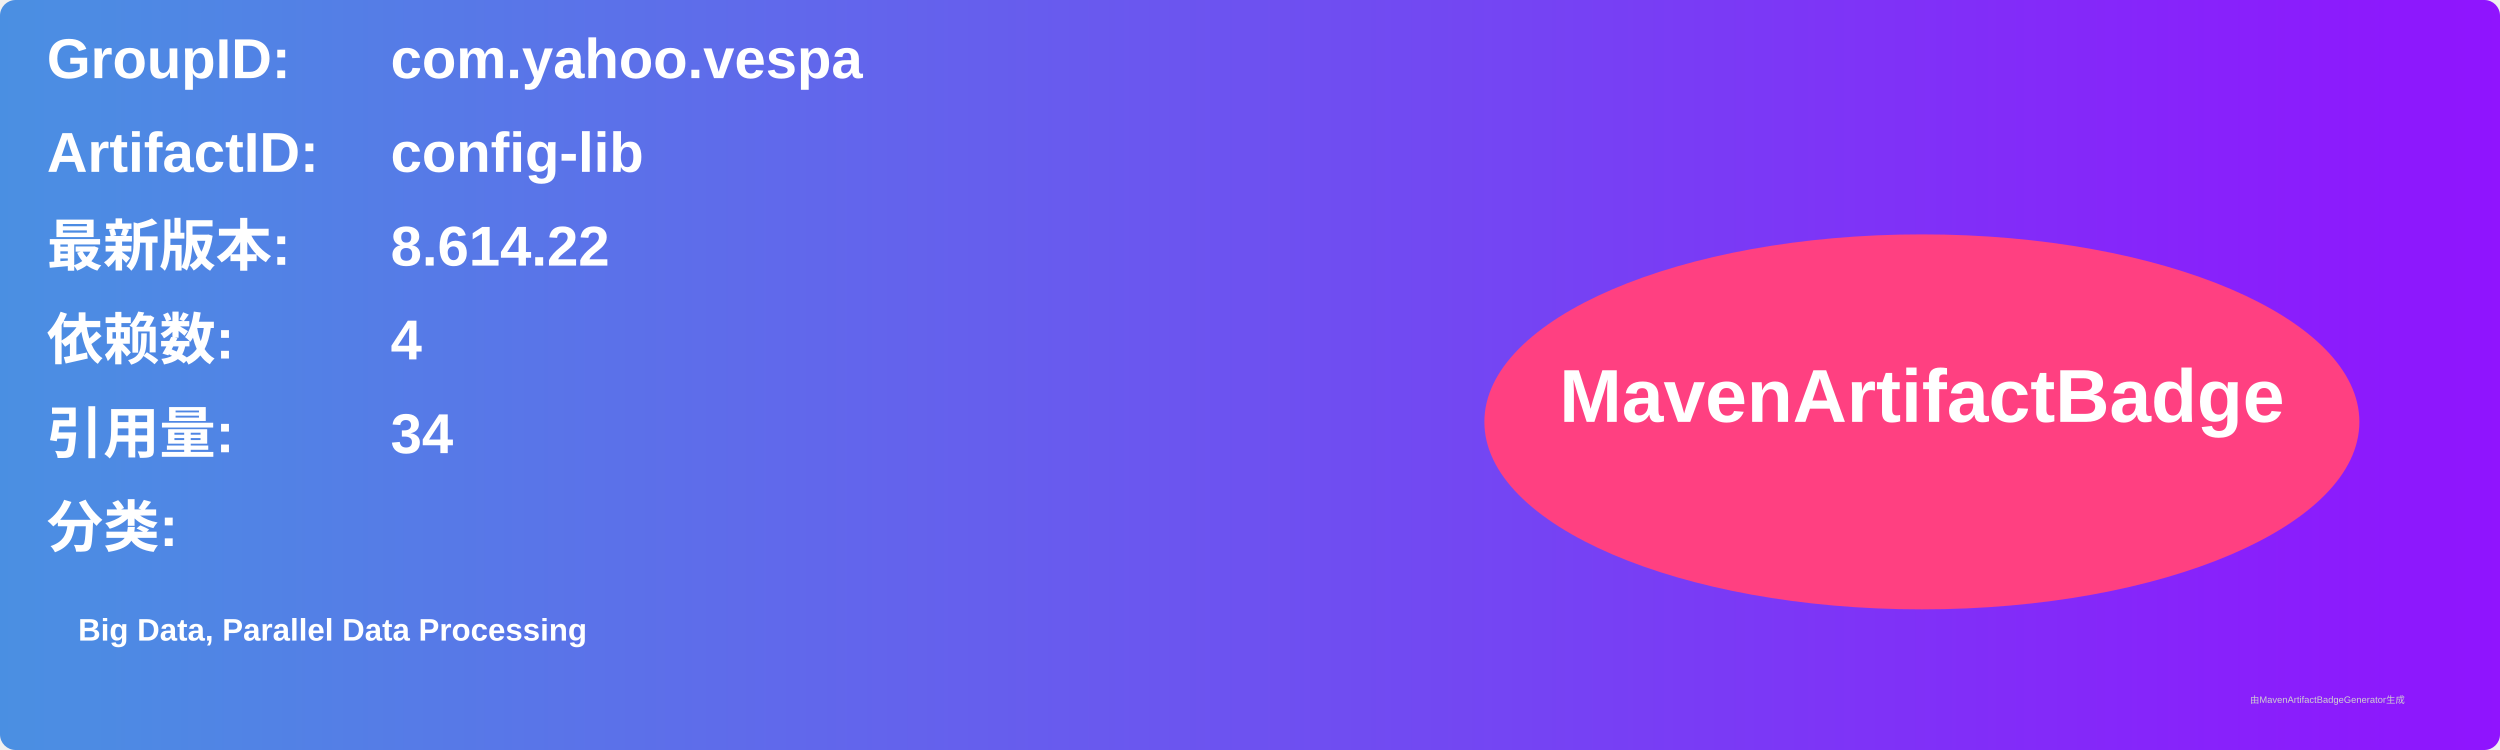
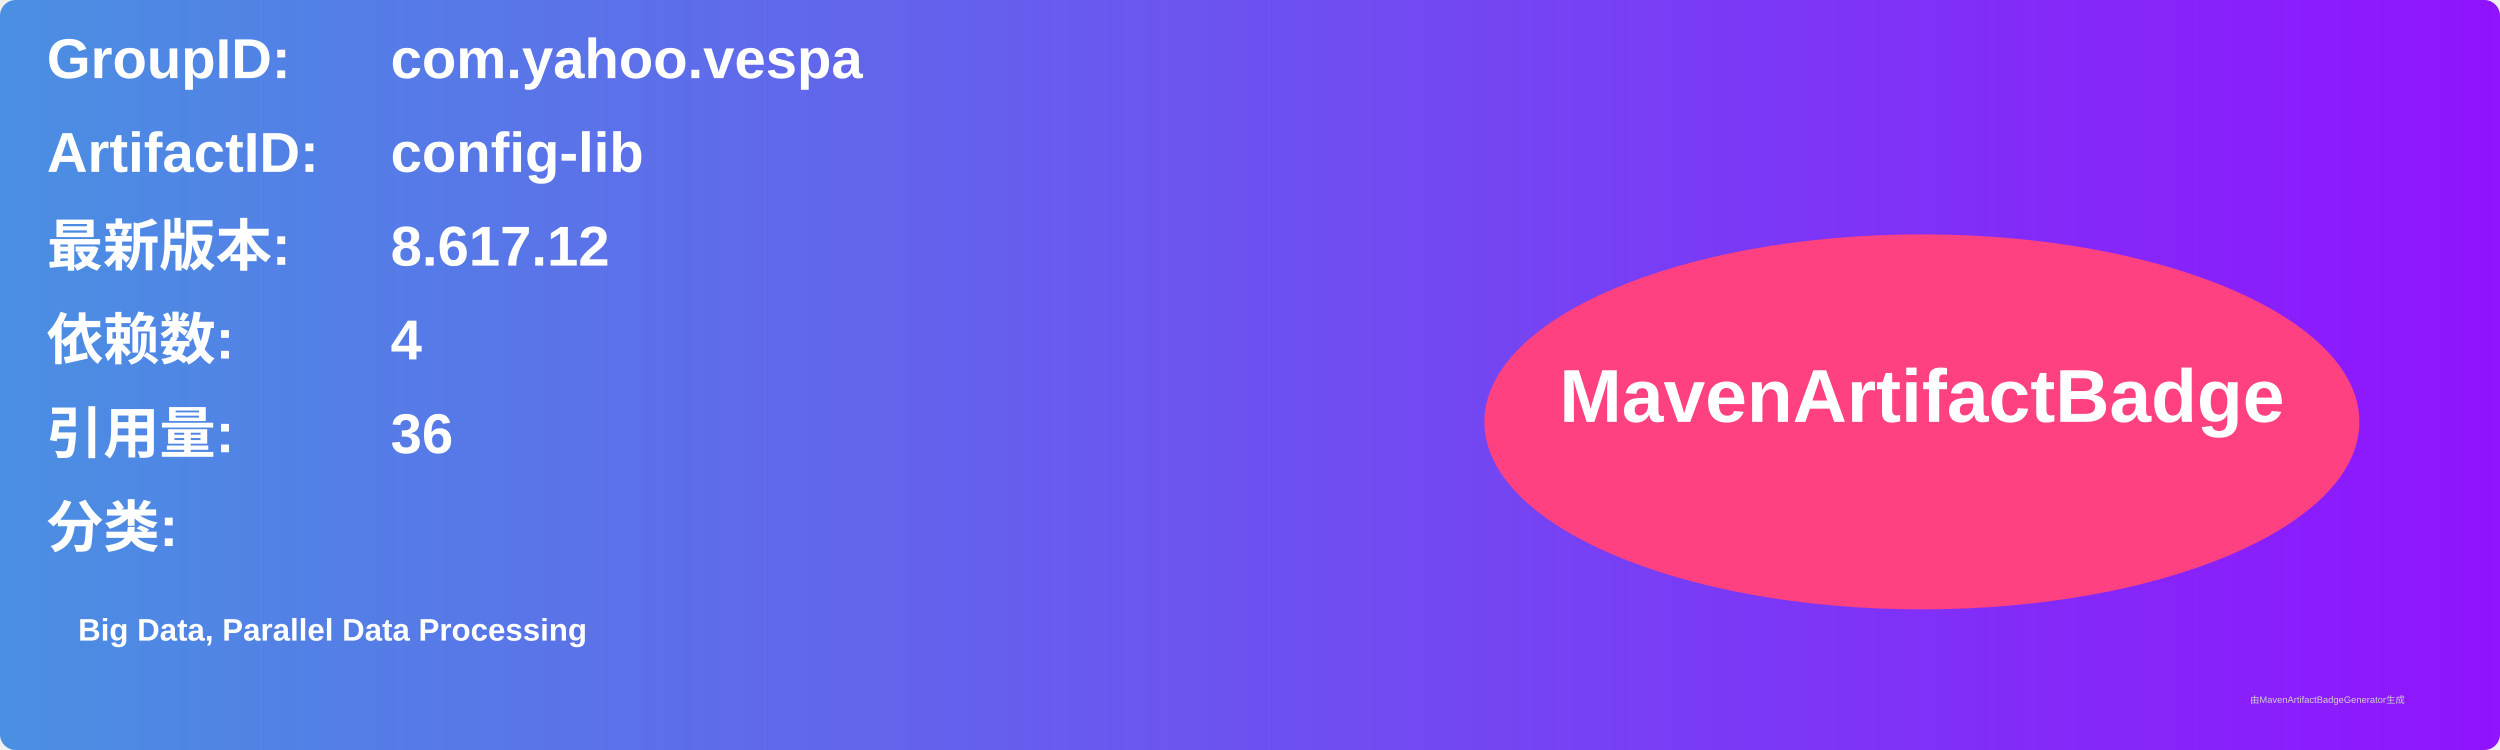
<svg xmlns="http://www.w3.org/2000/svg" width="800" height="240" viewBox="0 0 800 240">
  <linearGradient id="grad" x1="0%" y1="0%" x2="100%" y2="0%">
    <stop offset="0%" stop-color="#4a90e2" />
    <stop offset="100%" stop-color="#9013fe" />
  </linearGradient>
  <rect width="100%" height="100%" rx="5" ry="5" fill="url(#grad)" />
  <g transform="translate(15, 15)">
    <text x="0" y="10" font-family="Arial" font-size="18" fill="white" font-weight="bold" width="260">GroupID:</text>
    <text x="110" y="10" font-family="Arial" font-size="18" fill="white" font-weight="bold" width="460">com.yahoo.vespa</text>
    <text x="0" y="40" font-family="Arial" font-size="18" fill="white" font-weight="bold" width="260">ArtifactID:</text>
    <text x="110" y="40" font-family="Arial" font-size="18" fill="white" font-weight="bold" width="460">config-lib</text>
    <text x="0" y="70" font-family="Arial" font-size="18" fill="white" font-weight="bold">最新版本:</text>
    <text x="110" y="70" font-family="Arial" font-size="18" fill="white" font-weight="bold">
-       <tspan font-weight="bold">8.614.22</tspan>
+       <tspan font-weight="bold">8.617.12</tspan>
    </text>
    <text x="0" y="100" font-family="Arial" font-size="18" fill="white" font-weight="bold">依赖数: </text>
    <text x="110" y="100" font-family="Arial" font-size="18" fill="white">
      <tspan font-weight="bold">4</tspan>
    </text>
    <text x="0" y="130" font-family="Arial" font-size="18" fill="white" font-weight="bold">引用量: </text>
    <text x="110" y="130" font-family="Arial" font-size="18" fill="white">
-       <tspan font-weight="bold">34</tspan>
+       <tspan font-weight="bold">36</tspan>
    </text>
    <text x="0" y="160" font-family="Arial" font-size="18" fill="white" font-weight="bold">分类:</text>
    <text x="10" y="190" font-family="Arial" font-size="10" fill="white">
      <tspan font-weight="bold">Big Data, Parallel Data Processing</tspan>
    </text>
    <ellipse cx="600" cy="120" rx="140" ry="60" fill="#ff4081" />
    <text x="600" y="120" text-anchor="middle" font-family="Arial" font-size="24" fill="white" font-weight="bold">MavenArtifactBadge</text>
  </g>
  <text x="720" y="225" font-family="Arial" font-size="3" fill="#d0d0d0">由MavenArtifactBadgeGenerator生成</text>
</svg>
